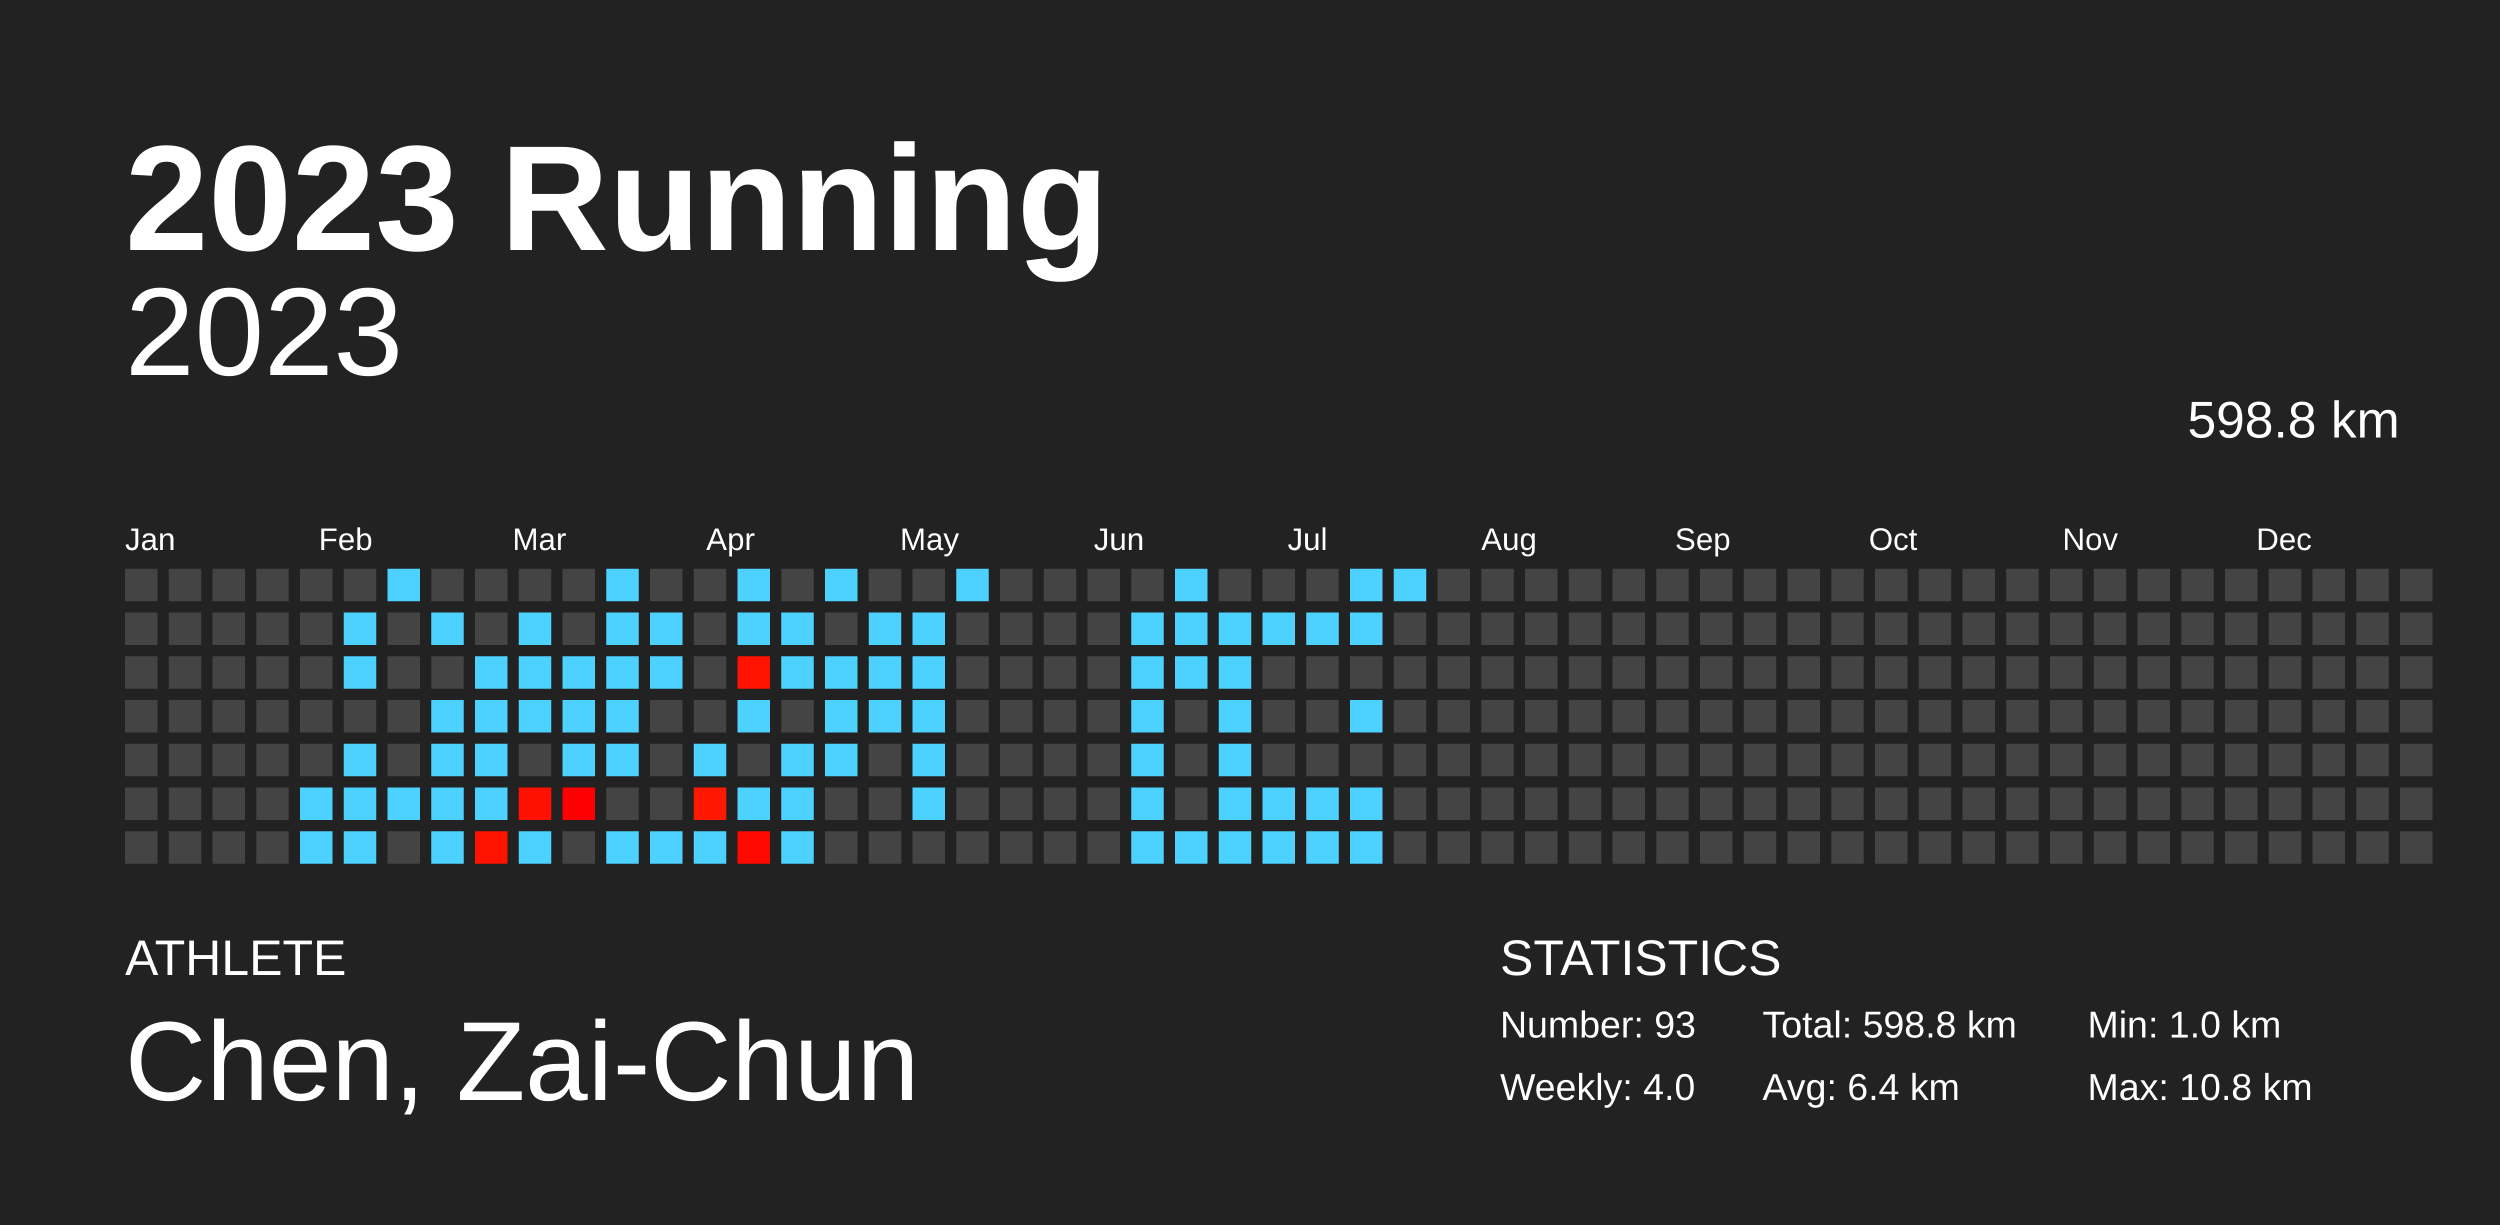
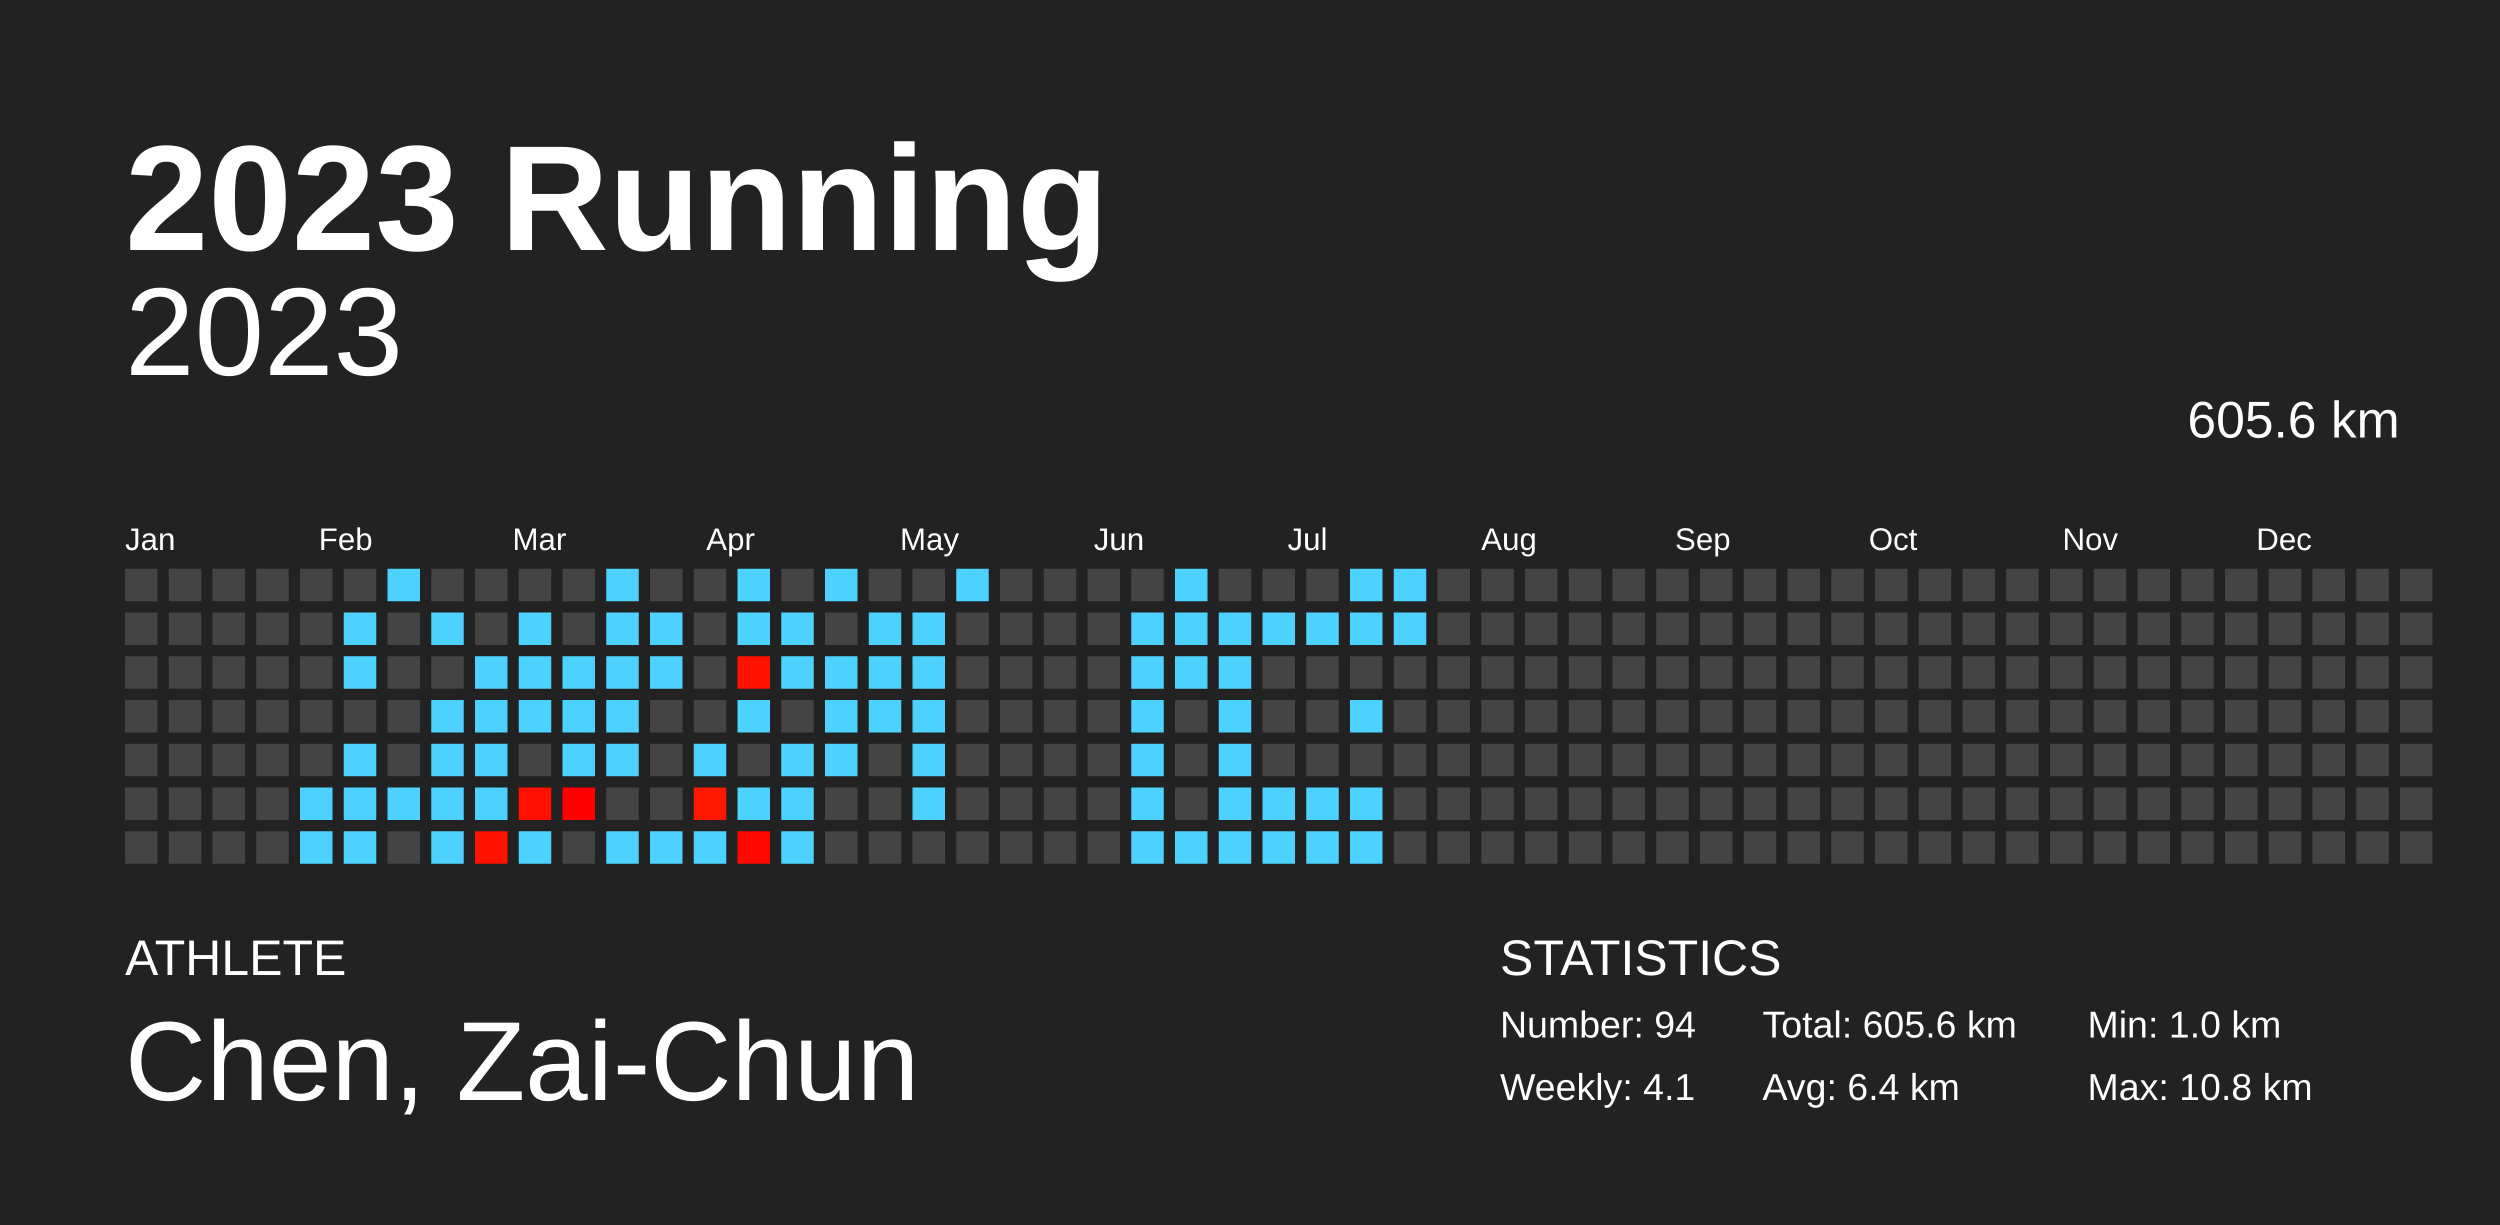
<svg xmlns="http://www.w3.org/2000/svg" baseProfile="full" height="98mm" version="1.1" viewBox="0,0,200,98" width="200mm">
  <defs />
  <rect fill="#222222" height="98" width="200" x="0" y="0" />
  <text fill="#FFFFFF" style="font-size:12px; font-family:Arial; font-weight:bold;" x="10" y="20">2023 Running</text>
  <text fill="#FFFFFF" style="font-size:4px; font-family:Arial" x="10" y="78">ATHLETE</text>
  <text fill="#FFFFFF" style="font-size:9px; font-family:Arial" x="10" y="88">Chen, Zai-Chun</text>
  <text fill="#FFFFFF" style="font-size:4px; font-family:Arial" x="120" y="78">STATISTICS</text>
-   <text fill="#FFFFFF" style="font-size:3px; font-family:Arial" x="120" y="83">Number: 93</text>
-   <text fill="#FFFFFF" style="font-size:3px; font-family:Arial" x="120" y="88">Weekly: 4.0</text>
-   <text fill="#FFFFFF" style="font-size:3px; font-family:Arial" x="141" y="83">Total: 598.8 km</text>
+   <text fill="#FFFFFF" style="font-size:3px; font-family:Arial" x="120" y="83">Number: 94</text>
+   <text fill="#FFFFFF" style="font-size:3px; font-family:Arial" x="120" y="88">Weekly: 4.1</text>
+   <text fill="#FFFFFF" style="font-size:3px; font-family:Arial" x="141" y="83">Total: 605.6 km</text>
  <text fill="#FFFFFF" style="font-size:3px; font-family:Arial" x="141" y="88">Avg: 6.4 km</text>
  <text fill="#FFFFFF" style="font-size:3px; font-family:Arial" x="167" y="83">Min: 1.0 km</text>
  <text fill="#FFFFFF" style="font-size:3px; font-family:Arial" x="167" y="88">Max: 10.8 km</text>
  <text alignment-baseline="hanging" fill="#FFFFFF" style="font-size:10.0px; font-family:Arial;" x="10" y="30">2023</text>
-   <text alignment-baseline="hanging" fill="#FFFFFF" style="font-size:4.125px; font-family:Arial;" x="175" y="35">598.8 km</text>
+   <text alignment-baseline="hanging" fill="#FFFFFF" style="font-size:4.125px; font-family:Arial;" x="175" y="35">605.6 km</text>
  <text fill="#FFFFFF" style="font-size:2.5px; font-family:Arial" x="10.0" y="44">Jan</text>
  <text fill="#FFFFFF" style="font-size:2.5px; font-family:Arial" x="25.5" y="44">Feb</text>
  <text fill="#FFFFFF" style="font-size:2.5px; font-family:Arial" x="41.0" y="44">Mar</text>
  <text fill="#FFFFFF" style="font-size:2.5px; font-family:Arial" x="56.5" y="44">Apr</text>
  <text fill="#FFFFFF" style="font-size:2.5px; font-family:Arial" x="72.0" y="44">May</text>
  <text fill="#FFFFFF" style="font-size:2.5px; font-family:Arial" x="87.5" y="44">Jun</text>
  <text fill="#FFFFFF" style="font-size:2.5px; font-family:Arial" x="103.0" y="44">Jul</text>
  <text fill="#FFFFFF" style="font-size:2.5px; font-family:Arial" x="118.5" y="44">Aug</text>
  <text fill="#FFFFFF" style="font-size:2.5px; font-family:Arial" x="134.0" y="44">Sep</text>
  <text fill="#FFFFFF" style="font-size:2.5px; font-family:Arial" x="149.5" y="44">Oct</text>
  <text fill="#FFFFFF" style="font-size:2.5px; font-family:Arial" x="165.0" y="44">Nov</text>
  <text fill="#FFFFFF" style="font-size:2.5px; font-family:Arial" x="180.5" y="44">Dec</text>
  <rect fill="#444444" height="2.6" width="2.6" x="10.0" y="45.5" />
  <rect fill="#444444" height="2.6" width="2.6" x="10.0" y="49.0" />
  <rect fill="#444444" height="2.6" width="2.6" x="10.0" y="52.5" />
  <rect fill="#444444" height="2.6" width="2.6" x="10.0" y="56.0" />
  <rect fill="#444444" height="2.6" width="2.6" x="10.0" y="59.5" />
  <rect fill="#444444" height="2.6" width="2.6" x="10.0" y="63.0" />
  <rect fill="#444444" height="2.6" width="2.6" x="10.0" y="66.5" />
  <rect fill="#444444" height="2.6" width="2.6" x="13.5" y="45.5" />
  <rect fill="#444444" height="2.6" width="2.6" x="13.5" y="49.0" />
  <rect fill="#444444" height="2.6" width="2.6" x="13.5" y="52.5" />
  <rect fill="#444444" height="2.6" width="2.6" x="13.5" y="56.0" />
  <rect fill="#444444" height="2.6" width="2.6" x="13.5" y="59.5" />
  <rect fill="#444444" height="2.6" width="2.6" x="13.5" y="63.0" />
  <rect fill="#444444" height="2.6" width="2.6" x="13.5" y="66.5" />
  <rect fill="#444444" height="2.6" width="2.6" x="17.0" y="45.5" />
  <rect fill="#444444" height="2.6" width="2.6" x="17.0" y="49.0" />
  <rect fill="#444444" height="2.6" width="2.6" x="17.0" y="52.5" />
  <rect fill="#444444" height="2.6" width="2.6" x="17.0" y="56.0" />
  <rect fill="#444444" height="2.6" width="2.6" x="17.0" y="59.5" />
  <rect fill="#444444" height="2.6" width="2.6" x="17.0" y="63.0" />
  <rect fill="#444444" height="2.6" width="2.6" x="17.0" y="66.5" />
  <rect fill="#444444" height="2.6" width="2.6" x="20.5" y="45.5" />
  <rect fill="#444444" height="2.6" width="2.6" x="20.5" y="49.0" />
  <rect fill="#444444" height="2.6" width="2.6" x="20.5" y="52.5" />
  <rect fill="#444444" height="2.6" width="2.6" x="20.5" y="56.0" />
  <rect fill="#444444" height="2.6" width="2.6" x="20.5" y="59.5" />
  <rect fill="#444444" height="2.6" width="2.6" x="20.5" y="63.0" />
  <rect fill="#444444" height="2.6" width="2.6" x="20.5" y="66.5" />
  <rect fill="#444444" height="2.6" width="2.6" x="24.0" y="45.5" />
  <rect fill="#444444" height="2.6" width="2.6" x="24.0" y="49.0" />
  <rect fill="#444444" height="2.6" width="2.6" x="24.0" y="52.5" />
  <rect fill="#444444" height="2.6" width="2.6" x="24.0" y="56.0" />
  <rect fill="#444444" height="2.6" width="2.6" x="24.0" y="59.5" />
  <rect fill="#4dd2ff" height="2.6" width="2.6" x="24.0" y="63.0" />
  <rect fill="#4dd2ff" height="2.6" width="2.6" x="24.0" y="66.5" />
  <rect fill="#444444" height="2.6" width="2.6" x="27.5" y="45.5" />
  <rect fill="#4dd2ff" height="2.6" width="2.6" x="27.5" y="49.0" />
  <rect fill="#4dd2ff" height="2.6" width="2.6" x="27.5" y="52.5" />
  <rect fill="#444444" height="2.6" width="2.6" x="27.5" y="56.0" />
  <rect fill="#4dd2ff" height="2.6" width="2.6" x="27.5" y="59.5" />
  <rect fill="#4dd2ff" height="2.6" width="2.6" x="27.5" y="63.0" />
  <rect fill="#4dd2ff" height="2.6" width="2.6" x="27.5" y="66.5" />
  <rect fill="#4dd2ff" height="2.6" width="2.6" x="31.0" y="45.5" />
  <rect fill="#444444" height="2.6" width="2.6" x="31.0" y="49.0" />
  <rect fill="#444444" height="2.6" width="2.6" x="31.0" y="52.5" />
  <rect fill="#444444" height="2.6" width="2.6" x="31.0" y="56.0" />
  <rect fill="#444444" height="2.6" width="2.6" x="31.0" y="59.5" />
  <rect fill="#4dd2ff" height="2.6" width="2.6" x="31.0" y="63.0" />
  <rect fill="#444444" height="2.6" width="2.6" x="31.0" y="66.5" />
  <rect fill="#444444" height="2.6" width="2.6" x="34.5" y="45.5" />
  <rect fill="#4dd2ff" height="2.6" width="2.6" x="34.5" y="49.0" />
  <rect fill="#444444" height="2.6" width="2.6" x="34.5" y="52.5" />
  <rect fill="#4dd2ff" height="2.6" width="2.6" x="34.5" y="56.0" />
  <rect fill="#4dd2ff" height="2.6" width="2.6" x="34.5" y="59.5" />
  <rect fill="#4dd2ff" height="2.6" width="2.6" x="34.5" y="63.0" />
  <rect fill="#4dd2ff" height="2.6" width="2.6" x="34.5" y="66.5" />
  <rect fill="#444444" height="2.6" width="2.6" x="38.0" y="45.5" />
  <rect fill="#444444" height="2.6" width="2.6" x="38.0" y="49.0" />
  <rect fill="#4dd2ff" height="2.6" width="2.6" x="38.0" y="52.5" />
  <rect fill="#4dd2ff" height="2.6" width="2.6" x="38.0" y="56.0" />
  <rect fill="#4dd2ff" height="2.6" width="2.6" x="38.0" y="59.5" />
  <rect fill="#4dd2ff" height="2.6" width="2.6" x="38.0" y="63.0" />
  <rect fill="#ff1200" height="2.6" width="2.6" x="38.0" y="66.5" />
  <rect fill="#444444" height="2.6" width="2.6" x="41.5" y="45.5" />
  <rect fill="#4dd2ff" height="2.6" width="2.6" x="41.5" y="49.0" />
  <rect fill="#4dd2ff" height="2.6" width="2.6" x="41.5" y="52.5" />
  <rect fill="#4dd2ff" height="2.6" width="2.6" x="41.5" y="56.0" />
  <rect fill="#444444" height="2.6" width="2.6" x="41.5" y="59.5" />
  <rect fill="#ff1000" height="2.6" width="2.6" x="41.5" y="63.0" />
  <rect fill="#4dd2ff" height="2.6" width="2.6" x="41.5" y="66.5" />
  <rect fill="#444444" height="2.6" width="2.6" x="45.0" y="45.5" />
  <rect fill="#444444" height="2.6" width="2.6" x="45.0" y="49.0" />
  <rect fill="#4dd2ff" height="2.6" width="2.6" x="45.0" y="52.5" />
  <rect fill="#4dd2ff" height="2.6" width="2.6" x="45.0" y="56.0" />
  <rect fill="#4dd2ff" height="2.6" width="2.6" x="45.0" y="59.5" />
  <rect fill="#ff0000" height="2.6" width="2.6" x="45.0" y="63.0" />
  <rect fill="#444444" height="2.6" width="2.6" x="45.0" y="66.5" />
  <rect fill="#4dd2ff" height="2.6" width="2.6" x="48.5" y="45.5" />
  <rect fill="#4dd2ff" height="2.6" width="2.6" x="48.5" y="49.0" />
  <rect fill="#4dd2ff" height="2.6" width="2.6" x="48.5" y="52.5" />
  <rect fill="#4dd2ff" height="2.6" width="2.6" x="48.5" y="56.0" />
  <rect fill="#4dd2ff" height="2.6" width="2.6" x="48.5" y="59.5" />
  <rect fill="#444444" height="2.6" width="2.6" x="48.5" y="63.0" />
  <rect fill="#4dd2ff" height="2.6" width="2.6" x="48.5" y="66.5" />
  <rect fill="#444444" height="2.6" width="2.6" x="52.0" y="45.5" />
  <rect fill="#4dd2ff" height="2.6" width="2.6" x="52.0" y="49.0" />
  <rect fill="#4dd2ff" height="2.6" width="2.6" x="52.0" y="52.5" />
  <rect fill="#444444" height="2.6" width="2.6" x="52.0" y="56.0" />
  <rect fill="#444444" height="2.6" width="2.6" x="52.0" y="59.5" />
  <rect fill="#444444" height="2.6" width="2.6" x="52.0" y="63.0" />
  <rect fill="#4dd2ff" height="2.6" width="2.6" x="52.0" y="66.5" />
  <rect fill="#444444" height="2.6" width="2.6" x="55.5" y="45.5" />
  <rect fill="#444444" height="2.6" width="2.6" x="55.5" y="49.0" />
  <rect fill="#444444" height="2.6" width="2.6" x="55.5" y="52.5" />
  <rect fill="#444444" height="2.6" width="2.6" x="55.5" y="56.0" />
  <rect fill="#4dd2ff" height="2.6" width="2.6" x="55.5" y="59.5" />
  <rect fill="#ff1700" height="2.6" width="2.6" x="55.5" y="63.0" />
  <rect fill="#4dd2ff" height="2.6" width="2.6" x="55.5" y="66.5" />
  <rect fill="#4dd2ff" height="2.6" width="2.6" x="59.0" y="45.5" />
  <rect fill="#4dd2ff" height="2.6" width="2.6" x="59.0" y="49.0" />
  <rect fill="#ff1300" height="2.6" width="2.6" x="59.0" y="52.5" />
  <rect fill="#4dd2ff" height="2.6" width="2.6" x="59.0" y="56.0" />
  <rect fill="#444444" height="2.6" width="2.6" x="59.0" y="59.5" />
  <rect fill="#4dd2ff" height="2.6" width="2.6" x="59.0" y="63.0" />
  <rect fill="#ff0800" height="2.6" width="2.6" x="59.0" y="66.5" />
  <rect fill="#444444" height="2.6" width="2.6" x="62.5" y="45.5" />
  <rect fill="#4dd2ff" height="2.6" width="2.6" x="62.5" y="49.0" />
  <rect fill="#4dd2ff" height="2.6" width="2.6" x="62.5" y="52.5" />
  <rect fill="#444444" height="2.6" width="2.6" x="62.5" y="56.0" />
  <rect fill="#4dd2ff" height="2.6" width="2.6" x="62.5" y="59.5" />
  <rect fill="#4dd2ff" height="2.6" width="2.6" x="62.5" y="63.0" />
  <rect fill="#4dd2ff" height="2.6" width="2.6" x="62.5" y="66.5" />
  <rect fill="#4dd2ff" height="2.6" width="2.6" x="66.0" y="45.5" />
  <rect fill="#444444" height="2.6" width="2.6" x="66.0" y="49.0" />
  <rect fill="#4dd2ff" height="2.6" width="2.6" x="66.0" y="52.5" />
  <rect fill="#4dd2ff" height="2.6" width="2.6" x="66.0" y="56.0" />
  <rect fill="#4dd2ff" height="2.6" width="2.6" x="66.0" y="59.5" />
  <rect fill="#444444" height="2.6" width="2.6" x="66.0" y="63.0" />
  <rect fill="#444444" height="2.6" width="2.6" x="66.0" y="66.5" />
  <rect fill="#444444" height="2.6" width="2.6" x="69.5" y="45.5" />
  <rect fill="#4dd2ff" height="2.6" width="2.6" x="69.5" y="49.0" />
  <rect fill="#4dd2ff" height="2.6" width="2.6" x="69.5" y="52.5" />
  <rect fill="#4dd2ff" height="2.6" width="2.6" x="69.5" y="56.0" />
  <rect fill="#444444" height="2.6" width="2.6" x="69.5" y="59.5" />
  <rect fill="#444444" height="2.6" width="2.6" x="69.5" y="63.0" />
  <rect fill="#444444" height="2.6" width="2.6" x="69.5" y="66.5" />
  <rect fill="#444444" height="2.6" width="2.6" x="73.0" y="45.5" />
  <rect fill="#4dd2ff" height="2.6" width="2.6" x="73.0" y="49.0" />
  <rect fill="#4dd2ff" height="2.6" width="2.6" x="73.0" y="52.5" />
  <rect fill="#4dd2ff" height="2.6" width="2.6" x="73.0" y="56.0" />
  <rect fill="#4dd2ff" height="2.6" width="2.6" x="73.0" y="59.5" />
  <rect fill="#4dd2ff" height="2.6" width="2.6" x="73.0" y="63.0" />
  <rect fill="#444444" height="2.6" width="2.6" x="73.0" y="66.5" />
  <rect fill="#4dd2ff" height="2.6" width="2.6" x="76.5" y="45.5" />
  <rect fill="#444444" height="2.6" width="2.6" x="76.5" y="49.0" />
  <rect fill="#444444" height="2.6" width="2.6" x="76.5" y="52.5" />
  <rect fill="#444444" height="2.6" width="2.6" x="76.5" y="56.0" />
  <rect fill="#444444" height="2.6" width="2.6" x="76.5" y="59.5" />
  <rect fill="#444444" height="2.6" width="2.6" x="76.5" y="63.0" />
  <rect fill="#444444" height="2.6" width="2.6" x="76.5" y="66.5" />
  <rect fill="#444444" height="2.6" width="2.6" x="80.0" y="45.5" />
  <rect fill="#444444" height="2.6" width="2.6" x="80.0" y="49.0" />
  <rect fill="#444444" height="2.6" width="2.6" x="80.0" y="52.5" />
  <rect fill="#444444" height="2.6" width="2.6" x="80.0" y="56.0" />
  <rect fill="#444444" height="2.6" width="2.6" x="80.0" y="59.5" />
  <rect fill="#444444" height="2.6" width="2.6" x="80.0" y="63.0" />
  <rect fill="#444444" height="2.6" width="2.6" x="80.0" y="66.5" />
  <rect fill="#444444" height="2.6" width="2.6" x="83.5" y="45.5" />
  <rect fill="#444444" height="2.6" width="2.6" x="83.5" y="49.0" />
  <rect fill="#444444" height="2.6" width="2.6" x="83.5" y="52.5" />
  <rect fill="#444444" height="2.6" width="2.6" x="83.5" y="56.0" />
  <rect fill="#444444" height="2.6" width="2.6" x="83.5" y="59.5" />
  <rect fill="#444444" height="2.6" width="2.6" x="83.5" y="63.0" />
  <rect fill="#444444" height="2.6" width="2.6" x="83.5" y="66.5" />
  <rect fill="#444444" height="2.6" width="2.6" x="87.0" y="45.5" />
  <rect fill="#444444" height="2.6" width="2.6" x="87.0" y="49.0" />
  <rect fill="#444444" height="2.6" width="2.6" x="87.0" y="52.5" />
  <rect fill="#444444" height="2.6" width="2.6" x="87.0" y="56.0" />
  <rect fill="#444444" height="2.6" width="2.6" x="87.0" y="59.5" />
  <rect fill="#444444" height="2.6" width="2.6" x="87.0" y="63.0" />
  <rect fill="#444444" height="2.6" width="2.6" x="87.0" y="66.5" />
  <rect fill="#444444" height="2.6" width="2.6" x="90.5" y="45.5" />
  <rect fill="#4dd2ff" height="2.6" width="2.6" x="90.5" y="49.0" />
  <rect fill="#4dd2ff" height="2.6" width="2.6" x="90.5" y="52.5" />
  <rect fill="#4dd2ff" height="2.6" width="2.6" x="90.5" y="56.0" />
  <rect fill="#4dd2ff" height="2.6" width="2.6" x="90.5" y="59.5" />
  <rect fill="#4dd2ff" height="2.6" width="2.6" x="90.5" y="63.0" />
  <rect fill="#4dd2ff" height="2.6" width="2.6" x="90.5" y="66.5" />
  <rect fill="#4dd2ff" height="2.6" width="2.6" x="94.0" y="45.5" />
  <rect fill="#4dd2ff" height="2.6" width="2.6" x="94.0" y="49.0" />
  <rect fill="#4dd2ff" height="2.6" width="2.6" x="94.0" y="52.5" />
  <rect fill="#444444" height="2.6" width="2.6" x="94.0" y="56.0" />
  <rect fill="#444444" height="2.6" width="2.6" x="94.0" y="59.5" />
  <rect fill="#444444" height="2.6" width="2.6" x="94.0" y="63.0" />
  <rect fill="#4dd2ff" height="2.6" width="2.6" x="94.0" y="66.5" />
  <rect fill="#444444" height="2.6" width="2.6" x="97.5" y="45.5" />
  <rect fill="#4dd2ff" height="2.6" width="2.6" x="97.5" y="49.0" />
  <rect fill="#4dd2ff" height="2.6" width="2.6" x="97.5" y="52.5" />
  <rect fill="#4dd2ff" height="2.6" width="2.6" x="97.5" y="56.0" />
  <rect fill="#4dd2ff" height="2.6" width="2.6" x="97.5" y="59.5" />
  <rect fill="#4dd2ff" height="2.6" width="2.6" x="97.5" y="63.0" />
  <rect fill="#4dd2ff" height="2.6" width="2.6" x="97.5" y="66.5" />
  <rect fill="#444444" height="2.6" width="2.6" x="101.0" y="45.5" />
  <rect fill="#4dd2ff" height="2.6" width="2.6" x="101.0" y="49.0" />
  <rect fill="#444444" height="2.6" width="2.6" x="101.0" y="52.5" />
  <rect fill="#444444" height="2.6" width="2.6" x="101.0" y="56.0" />
  <rect fill="#444444" height="2.6" width="2.6" x="101.0" y="59.5" />
  <rect fill="#4dd2ff" height="2.6" width="2.6" x="101.0" y="63.0" />
  <rect fill="#4dd2ff" height="2.6" width="2.6" x="101.0" y="66.5" />
  <rect fill="#444444" height="2.6" width="2.6" x="104.5" y="45.5" />
  <rect fill="#4dd2ff" height="2.6" width="2.6" x="104.5" y="49.0" />
  <rect fill="#444444" height="2.6" width="2.6" x="104.5" y="52.5" />
  <rect fill="#444444" height="2.6" width="2.6" x="104.5" y="56.0" />
  <rect fill="#444444" height="2.6" width="2.6" x="104.5" y="59.5" />
  <rect fill="#4dd2ff" height="2.6" width="2.6" x="104.5" y="63.0" />
  <rect fill="#4dd2ff" height="2.6" width="2.6" x="104.5" y="66.5" />
  <rect fill="#4dd2ff" height="2.6" width="2.6" x="108.0" y="45.5" />
  <rect fill="#4dd2ff" height="2.6" width="2.6" x="108.0" y="49.0" />
  <rect fill="#444444" height="2.6" width="2.6" x="108.0" y="52.5" />
  <rect fill="#4dd2ff" height="2.6" width="2.6" x="108.0" y="56.0" />
  <rect fill="#444444" height="2.6" width="2.6" x="108.0" y="59.5" />
  <rect fill="#4dd2ff" height="2.6" width="2.6" x="108.0" y="63.0" />
  <rect fill="#4dd2ff" height="2.6" width="2.6" x="108.0" y="66.5" />
  <rect fill="#4dd2ff" height="2.6" width="2.6" x="111.5" y="45.5" />
-   <rect fill="#444444" height="2.6" width="2.6" x="111.5" y="49.0" />
+   <rect fill="#4dd2ff" height="2.6" width="2.6" x="111.5" y="49.0" />
  <rect fill="#444444" height="2.6" width="2.6" x="111.5" y="52.5" />
  <rect fill="#444444" height="2.6" width="2.6" x="111.5" y="56.0" />
  <rect fill="#444444" height="2.6" width="2.6" x="111.5" y="59.5" />
  <rect fill="#444444" height="2.6" width="2.6" x="111.5" y="63.0" />
  <rect fill="#444444" height="2.6" width="2.6" x="111.5" y="66.5" />
  <rect fill="#444444" height="2.6" width="2.6" x="115.0" y="45.5" />
  <rect fill="#444444" height="2.6" width="2.6" x="115.0" y="49.0" />
  <rect fill="#444444" height="2.6" width="2.6" x="115.0" y="52.5" />
  <rect fill="#444444" height="2.6" width="2.6" x="115.0" y="56.0" />
  <rect fill="#444444" height="2.6" width="2.6" x="115.0" y="59.5" />
  <rect fill="#444444" height="2.6" width="2.6" x="115.0" y="63.0" />
  <rect fill="#444444" height="2.6" width="2.6" x="115.0" y="66.5" />
  <rect fill="#444444" height="2.6" width="2.6" x="118.5" y="45.5" />
  <rect fill="#444444" height="2.6" width="2.6" x="118.5" y="49.0" />
  <rect fill="#444444" height="2.6" width="2.6" x="118.5" y="52.5" />
  <rect fill="#444444" height="2.6" width="2.6" x="118.5" y="56.0" />
  <rect fill="#444444" height="2.6" width="2.6" x="118.5" y="59.5" />
  <rect fill="#444444" height="2.6" width="2.6" x="118.5" y="63.0" />
  <rect fill="#444444" height="2.6" width="2.6" x="118.5" y="66.5" />
  <rect fill="#444444" height="2.6" width="2.6" x="122.0" y="45.5" />
  <rect fill="#444444" height="2.6" width="2.6" x="122.0" y="49.0" />
  <rect fill="#444444" height="2.6" width="2.6" x="122.0" y="52.5" />
  <rect fill="#444444" height="2.6" width="2.6" x="122.0" y="56.0" />
  <rect fill="#444444" height="2.6" width="2.6" x="122.0" y="59.5" />
  <rect fill="#444444" height="2.6" width="2.6" x="122.0" y="63.0" />
  <rect fill="#444444" height="2.6" width="2.6" x="122.0" y="66.5" />
  <rect fill="#444444" height="2.6" width="2.6" x="125.5" y="45.5" />
  <rect fill="#444444" height="2.6" width="2.6" x="125.5" y="49.0" />
  <rect fill="#444444" height="2.6" width="2.6" x="125.5" y="52.5" />
  <rect fill="#444444" height="2.6" width="2.6" x="125.5" y="56.0" />
  <rect fill="#444444" height="2.6" width="2.6" x="125.5" y="59.5" />
  <rect fill="#444444" height="2.6" width="2.6" x="125.5" y="63.0" />
  <rect fill="#444444" height="2.6" width="2.6" x="125.5" y="66.5" />
  <rect fill="#444444" height="2.6" width="2.6" x="129.0" y="45.5" />
  <rect fill="#444444" height="2.6" width="2.6" x="129.0" y="49.0" />
  <rect fill="#444444" height="2.6" width="2.6" x="129.0" y="52.5" />
  <rect fill="#444444" height="2.6" width="2.6" x="129.0" y="56.0" />
  <rect fill="#444444" height="2.6" width="2.6" x="129.0" y="59.5" />
  <rect fill="#444444" height="2.6" width="2.6" x="129.0" y="63.0" />
  <rect fill="#444444" height="2.6" width="2.6" x="129.0" y="66.5" />
  <rect fill="#444444" height="2.6" width="2.6" x="132.5" y="45.5" />
  <rect fill="#444444" height="2.6" width="2.6" x="132.5" y="49.0" />
  <rect fill="#444444" height="2.6" width="2.6" x="132.5" y="52.5" />
  <rect fill="#444444" height="2.6" width="2.6" x="132.5" y="56.0" />
  <rect fill="#444444" height="2.6" width="2.6" x="132.5" y="59.5" />
  <rect fill="#444444" height="2.6" width="2.6" x="132.5" y="63.0" />
  <rect fill="#444444" height="2.6" width="2.6" x="132.5" y="66.5" />
  <rect fill="#444444" height="2.6" width="2.6" x="136.0" y="45.5" />
  <rect fill="#444444" height="2.6" width="2.6" x="136.0" y="49.0" />
  <rect fill="#444444" height="2.6" width="2.6" x="136.0" y="52.5" />
  <rect fill="#444444" height="2.6" width="2.6" x="136.0" y="56.0" />
  <rect fill="#444444" height="2.6" width="2.6" x="136.0" y="59.5" />
  <rect fill="#444444" height="2.6" width="2.6" x="136.0" y="63.0" />
  <rect fill="#444444" height="2.6" width="2.6" x="136.0" y="66.5" />
  <rect fill="#444444" height="2.6" width="2.6" x="139.5" y="45.5" />
  <rect fill="#444444" height="2.6" width="2.6" x="139.5" y="49.0" />
  <rect fill="#444444" height="2.6" width="2.6" x="139.5" y="52.5" />
  <rect fill="#444444" height="2.6" width="2.6" x="139.5" y="56.0" />
  <rect fill="#444444" height="2.6" width="2.6" x="139.5" y="59.5" />
  <rect fill="#444444" height="2.6" width="2.6" x="139.5" y="63.0" />
  <rect fill="#444444" height="2.6" width="2.6" x="139.5" y="66.5" />
  <rect fill="#444444" height="2.6" width="2.6" x="143.0" y="45.5" />
  <rect fill="#444444" height="2.6" width="2.6" x="143.0" y="49.0" />
  <rect fill="#444444" height="2.6" width="2.6" x="143.0" y="52.5" />
  <rect fill="#444444" height="2.6" width="2.6" x="143.0" y="56.0" />
  <rect fill="#444444" height="2.6" width="2.6" x="143.0" y="59.5" />
  <rect fill="#444444" height="2.6" width="2.6" x="143.0" y="63.0" />
  <rect fill="#444444" height="2.6" width="2.6" x="143.0" y="66.5" />
  <rect fill="#444444" height="2.6" width="2.6" x="146.5" y="45.5" />
  <rect fill="#444444" height="2.6" width="2.6" x="146.5" y="49.0" />
  <rect fill="#444444" height="2.6" width="2.6" x="146.5" y="52.5" />
  <rect fill="#444444" height="2.6" width="2.6" x="146.5" y="56.0" />
  <rect fill="#444444" height="2.6" width="2.6" x="146.5" y="59.5" />
  <rect fill="#444444" height="2.6" width="2.6" x="146.5" y="63.0" />
  <rect fill="#444444" height="2.6" width="2.6" x="146.5" y="66.5" />
  <rect fill="#444444" height="2.6" width="2.6" x="150.0" y="45.5" />
  <rect fill="#444444" height="2.6" width="2.6" x="150.0" y="49.0" />
  <rect fill="#444444" height="2.6" width="2.6" x="150.0" y="52.5" />
  <rect fill="#444444" height="2.6" width="2.6" x="150.0" y="56.0" />
  <rect fill="#444444" height="2.6" width="2.6" x="150.0" y="59.5" />
  <rect fill="#444444" height="2.6" width="2.6" x="150.0" y="63.0" />
  <rect fill="#444444" height="2.6" width="2.6" x="150.0" y="66.5" />
  <rect fill="#444444" height="2.6" width="2.6" x="153.5" y="45.5" />
  <rect fill="#444444" height="2.6" width="2.6" x="153.5" y="49.0" />
  <rect fill="#444444" height="2.6" width="2.6" x="153.5" y="52.5" />
  <rect fill="#444444" height="2.6" width="2.6" x="153.5" y="56.0" />
  <rect fill="#444444" height="2.6" width="2.6" x="153.5" y="59.5" />
  <rect fill="#444444" height="2.6" width="2.6" x="153.5" y="63.0" />
  <rect fill="#444444" height="2.6" width="2.6" x="153.5" y="66.5" />
  <rect fill="#444444" height="2.6" width="2.6" x="157.0" y="45.5" />
  <rect fill="#444444" height="2.6" width="2.6" x="157.0" y="49.0" />
  <rect fill="#444444" height="2.6" width="2.6" x="157.0" y="52.5" />
  <rect fill="#444444" height="2.6" width="2.6" x="157.0" y="56.0" />
  <rect fill="#444444" height="2.6" width="2.6" x="157.0" y="59.5" />
  <rect fill="#444444" height="2.6" width="2.6" x="157.0" y="63.0" />
  <rect fill="#444444" height="2.6" width="2.6" x="157.0" y="66.5" />
  <rect fill="#444444" height="2.6" width="2.6" x="160.5" y="45.5" />
  <rect fill="#444444" height="2.6" width="2.6" x="160.5" y="49.0" />
  <rect fill="#444444" height="2.6" width="2.6" x="160.5" y="52.5" />
  <rect fill="#444444" height="2.6" width="2.6" x="160.5" y="56.0" />
  <rect fill="#444444" height="2.6" width="2.6" x="160.5" y="59.5" />
  <rect fill="#444444" height="2.6" width="2.6" x="160.5" y="63.0" />
  <rect fill="#444444" height="2.6" width="2.6" x="160.5" y="66.5" />
  <rect fill="#444444" height="2.6" width="2.6" x="164.0" y="45.5" />
  <rect fill="#444444" height="2.6" width="2.6" x="164.0" y="49.0" />
  <rect fill="#444444" height="2.6" width="2.6" x="164.0" y="52.5" />
  <rect fill="#444444" height="2.6" width="2.6" x="164.0" y="56.0" />
  <rect fill="#444444" height="2.6" width="2.6" x="164.0" y="59.5" />
  <rect fill="#444444" height="2.6" width="2.6" x="164.0" y="63.0" />
  <rect fill="#444444" height="2.6" width="2.6" x="164.0" y="66.5" />
  <rect fill="#444444" height="2.6" width="2.6" x="167.5" y="45.5" />
  <rect fill="#444444" height="2.6" width="2.6" x="167.5" y="49.0" />
  <rect fill="#444444" height="2.6" width="2.6" x="167.5" y="52.5" />
  <rect fill="#444444" height="2.6" width="2.6" x="167.5" y="56.0" />
  <rect fill="#444444" height="2.6" width="2.6" x="167.5" y="59.5" />
  <rect fill="#444444" height="2.6" width="2.6" x="167.5" y="63.0" />
  <rect fill="#444444" height="2.6" width="2.6" x="167.5" y="66.5" />
  <rect fill="#444444" height="2.6" width="2.6" x="171.0" y="45.5" />
  <rect fill="#444444" height="2.6" width="2.6" x="171.0" y="49.0" />
  <rect fill="#444444" height="2.6" width="2.6" x="171.0" y="52.5" />
  <rect fill="#444444" height="2.6" width="2.6" x="171.0" y="56.0" />
  <rect fill="#444444" height="2.6" width="2.6" x="171.0" y="59.5" />
  <rect fill="#444444" height="2.6" width="2.6" x="171.0" y="63.0" />
  <rect fill="#444444" height="2.6" width="2.6" x="171.0" y="66.5" />
  <rect fill="#444444" height="2.6" width="2.6" x="174.5" y="45.5" />
  <rect fill="#444444" height="2.6" width="2.6" x="174.5" y="49.0" />
  <rect fill="#444444" height="2.6" width="2.6" x="174.5" y="52.5" />
  <rect fill="#444444" height="2.6" width="2.6" x="174.5" y="56.0" />
  <rect fill="#444444" height="2.6" width="2.6" x="174.5" y="59.5" />
  <rect fill="#444444" height="2.6" width="2.6" x="174.5" y="63.0" />
  <rect fill="#444444" height="2.6" width="2.6" x="174.5" y="66.5" />
  <rect fill="#444444" height="2.6" width="2.6" x="178.0" y="45.5" />
  <rect fill="#444444" height="2.6" width="2.6" x="178.0" y="49.0" />
  <rect fill="#444444" height="2.6" width="2.6" x="178.0" y="52.5" />
  <rect fill="#444444" height="2.6" width="2.6" x="178.0" y="56.0" />
  <rect fill="#444444" height="2.6" width="2.6" x="178.0" y="59.5" />
  <rect fill="#444444" height="2.6" width="2.6" x="178.0" y="63.0" />
  <rect fill="#444444" height="2.6" width="2.6" x="178.0" y="66.5" />
  <rect fill="#444444" height="2.6" width="2.6" x="181.5" y="45.5" />
  <rect fill="#444444" height="2.6" width="2.6" x="181.5" y="49.0" />
  <rect fill="#444444" height="2.6" width="2.6" x="181.5" y="52.5" />
  <rect fill="#444444" height="2.6" width="2.6" x="181.5" y="56.0" />
  <rect fill="#444444" height="2.6" width="2.6" x="181.5" y="59.5" />
  <rect fill="#444444" height="2.6" width="2.6" x="181.5" y="63.0" />
  <rect fill="#444444" height="2.6" width="2.6" x="181.5" y="66.5" />
  <rect fill="#444444" height="2.6" width="2.6" x="185.0" y="45.5" />
  <rect fill="#444444" height="2.6" width="2.6" x="185.0" y="49.0" />
  <rect fill="#444444" height="2.6" width="2.6" x="185.0" y="52.5" />
  <rect fill="#444444" height="2.6" width="2.6" x="185.0" y="56.0" />
  <rect fill="#444444" height="2.6" width="2.6" x="185.0" y="59.5" />
  <rect fill="#444444" height="2.6" width="2.6" x="185.0" y="63.0" />
  <rect fill="#444444" height="2.6" width="2.6" x="185.0" y="66.5" />
  <rect fill="#444444" height="2.6" width="2.6" x="188.5" y="45.5" />
  <rect fill="#444444" height="2.6" width="2.6" x="188.5" y="49.0" />
  <rect fill="#444444" height="2.6" width="2.6" x="188.5" y="52.5" />
  <rect fill="#444444" height="2.6" width="2.6" x="188.5" y="56.0" />
  <rect fill="#444444" height="2.6" width="2.6" x="188.5" y="59.5" />
  <rect fill="#444444" height="2.6" width="2.6" x="188.5" y="63.0" />
  <rect fill="#444444" height="2.6" width="2.6" x="188.5" y="66.5" />
  <rect fill="#444444" height="2.6" width="2.6" x="192.0" y="45.5" />
  <rect fill="#444444" height="2.6" width="2.6" x="192.0" y="49.0" />
  <rect fill="#444444" height="2.6" width="2.6" x="192.0" y="52.5" />
  <rect fill="#444444" height="2.6" width="2.6" x="192.0" y="56.0" />
  <rect fill="#444444" height="2.6" width="2.6" x="192.0" y="59.5" />
  <rect fill="#444444" height="2.6" width="2.6" x="192.0" y="63.0" />
  <rect fill="#444444" height="2.6" width="2.6" x="192.0" y="66.5" />
</svg>
